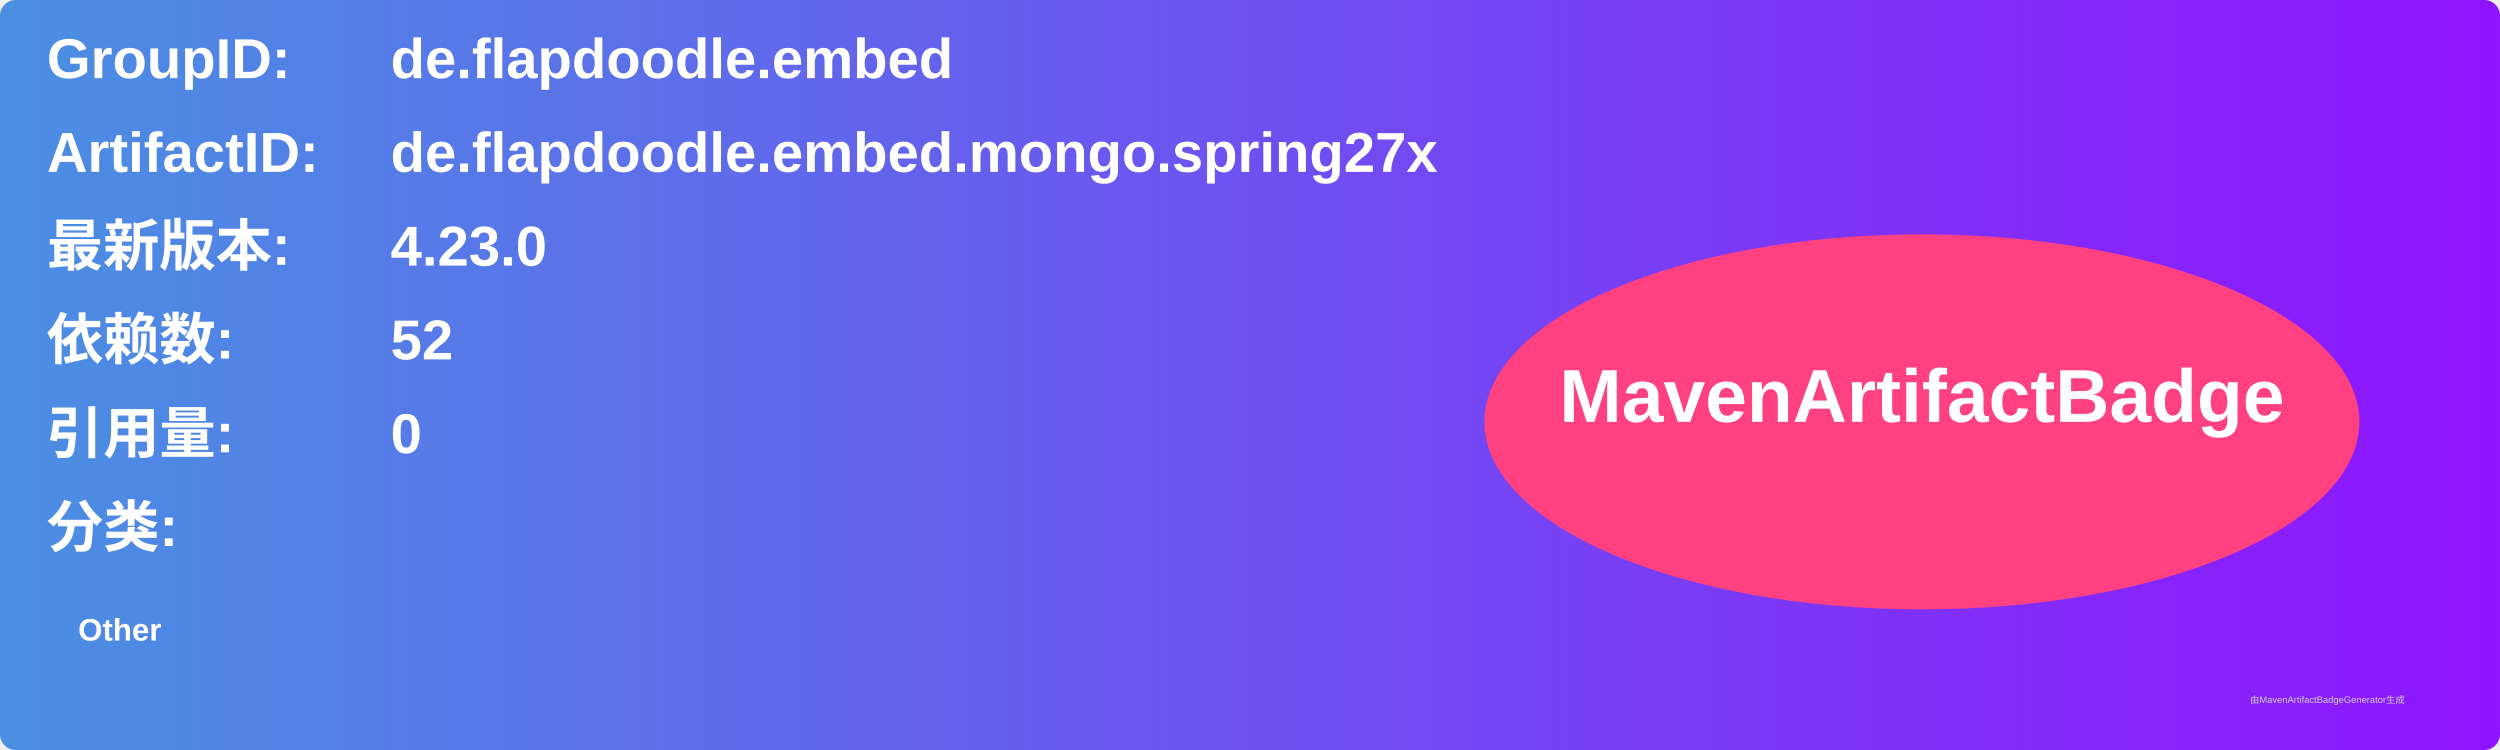
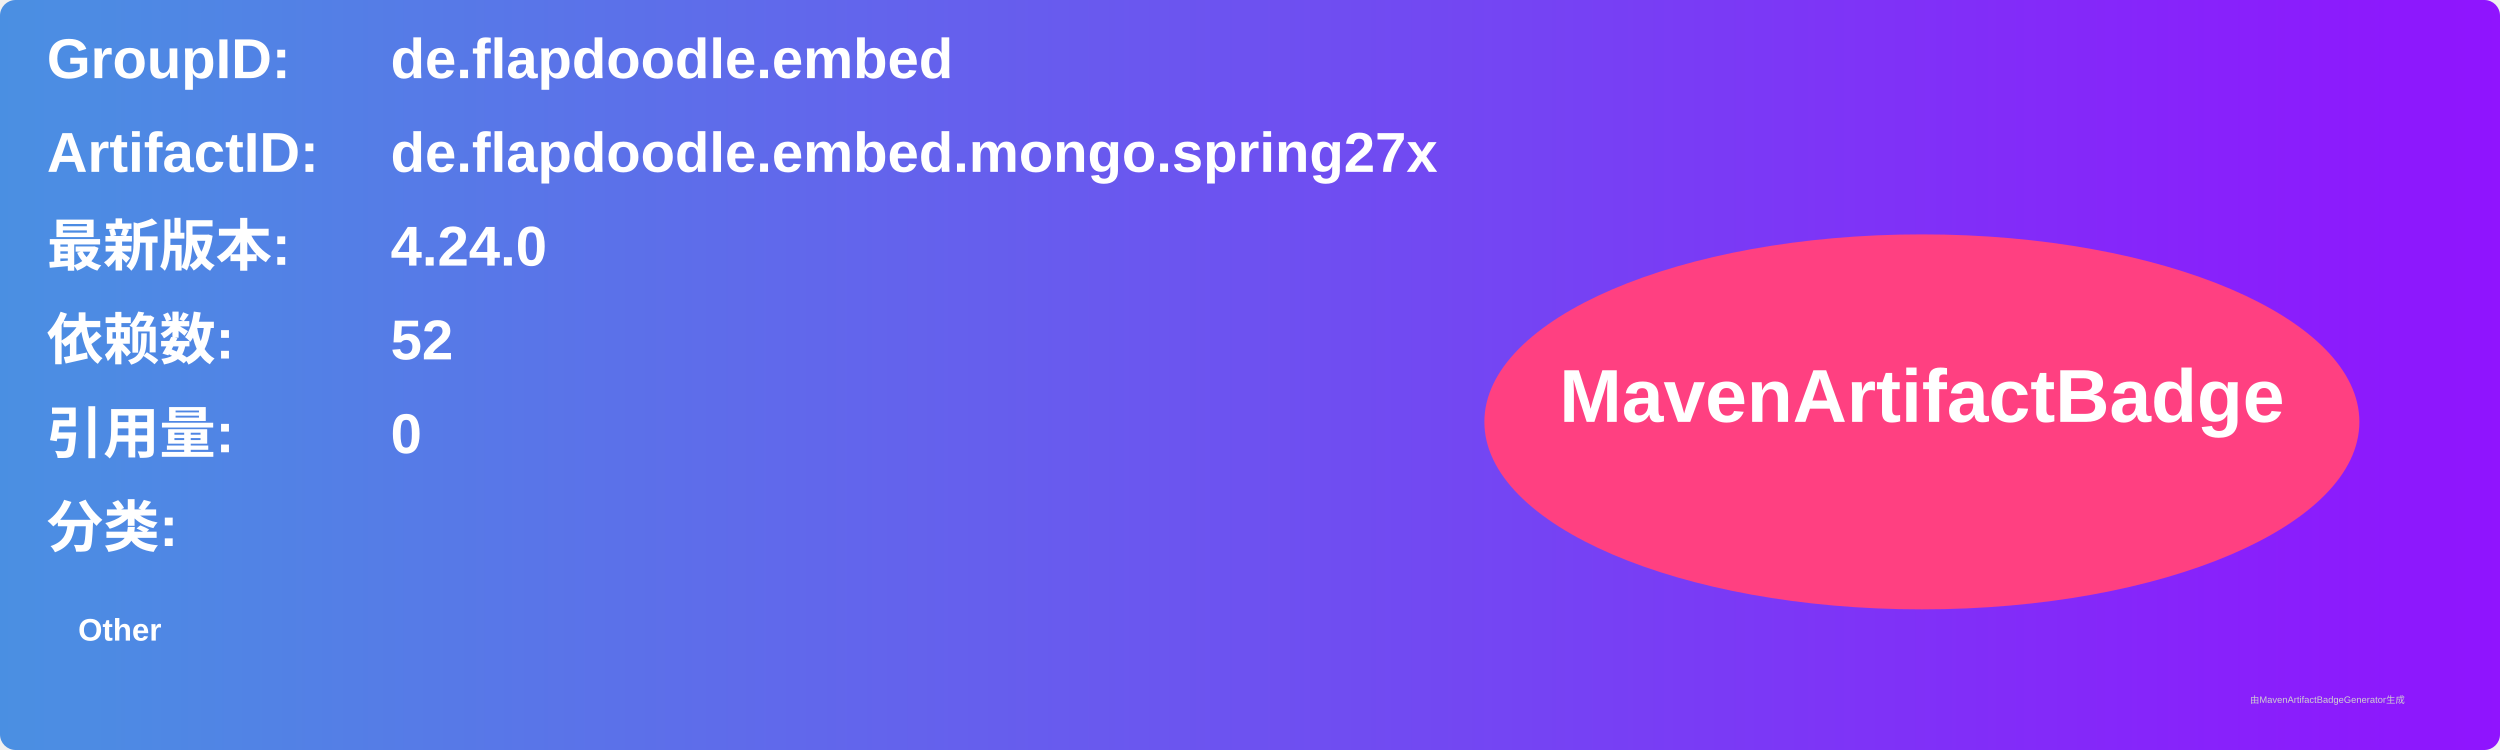
<svg xmlns="http://www.w3.org/2000/svg" width="800" height="240" viewBox="0 0 800 240">
  <linearGradient id="grad" x1="0%" y1="0%" x2="100%" y2="0%">
    <stop offset="0%" stop-color="#4a90e2" />
    <stop offset="100%" stop-color="#9013fe" />
  </linearGradient>
  <rect width="100%" height="100%" rx="5" ry="5" fill="url(#grad)" />
  <g transform="translate(15, 15)">
    <text x="0" y="10" font-family="Arial" font-size="18" fill="white" font-weight="bold" width="260">GroupID:</text>
    <text x="110" y="10" font-family="Arial" font-size="18" fill="white" font-weight="bold" width="460">de.flapdoodle.embed</text>
    <text x="0" y="40" font-family="Arial" font-size="18" fill="white" font-weight="bold" width="260">ArtifactID:</text>
    <text x="110" y="40" font-family="Arial" font-size="18" fill="white" font-weight="bold" width="460">de.flapdoodle.embed.mongo.spring27x</text>
    <text x="0" y="70" font-family="Arial" font-size="18" fill="white" font-weight="bold">最新版本:</text>
    <text x="110" y="70" font-family="Arial" font-size="18" fill="white" font-weight="bold">
-       <tspan font-weight="bold">4.23.0</tspan>
+       <tspan font-weight="bold">4.24.0</tspan>
    </text>
    <text x="0" y="100" font-family="Arial" font-size="18" fill="white" font-weight="bold">依赖数: </text>
    <text x="110" y="100" font-family="Arial" font-size="18" fill="white">
      <tspan font-weight="bold">52</tspan>
    </text>
    <text x="0" y="130" font-family="Arial" font-size="18" fill="white" font-weight="bold">引用量: </text>
    <text x="110" y="130" font-family="Arial" font-size="18" fill="white">
      <tspan font-weight="bold">0</tspan>
    </text>
    <text x="0" y="160" font-family="Arial" font-size="18" fill="white" font-weight="bold">分类:</text>
    <text x="10" y="190" font-family="Arial" font-size="10" fill="white">
      <tspan font-weight="bold">Other</tspan>
    </text>
    <ellipse cx="600" cy="120" rx="140" ry="60" fill="#ff4081" />
    <text x="600" y="120" text-anchor="middle" font-family="Arial" font-size="24" fill="white" font-weight="bold">MavenArtifactBadge</text>
  </g>
  <text x="720" y="225" font-family="Arial" font-size="3" fill="#d0d0d0">由MavenArtifactBadgeGenerator生成</text>
</svg>
